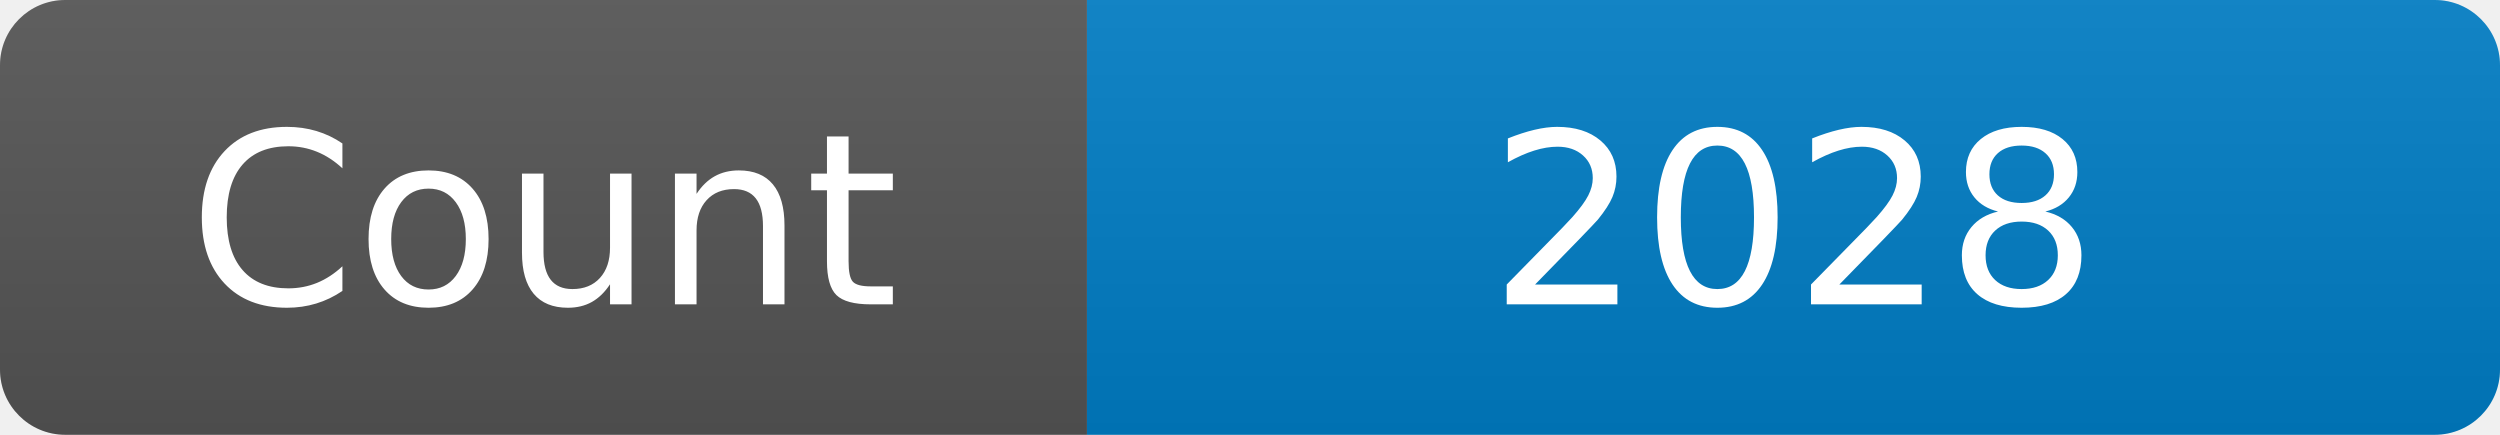
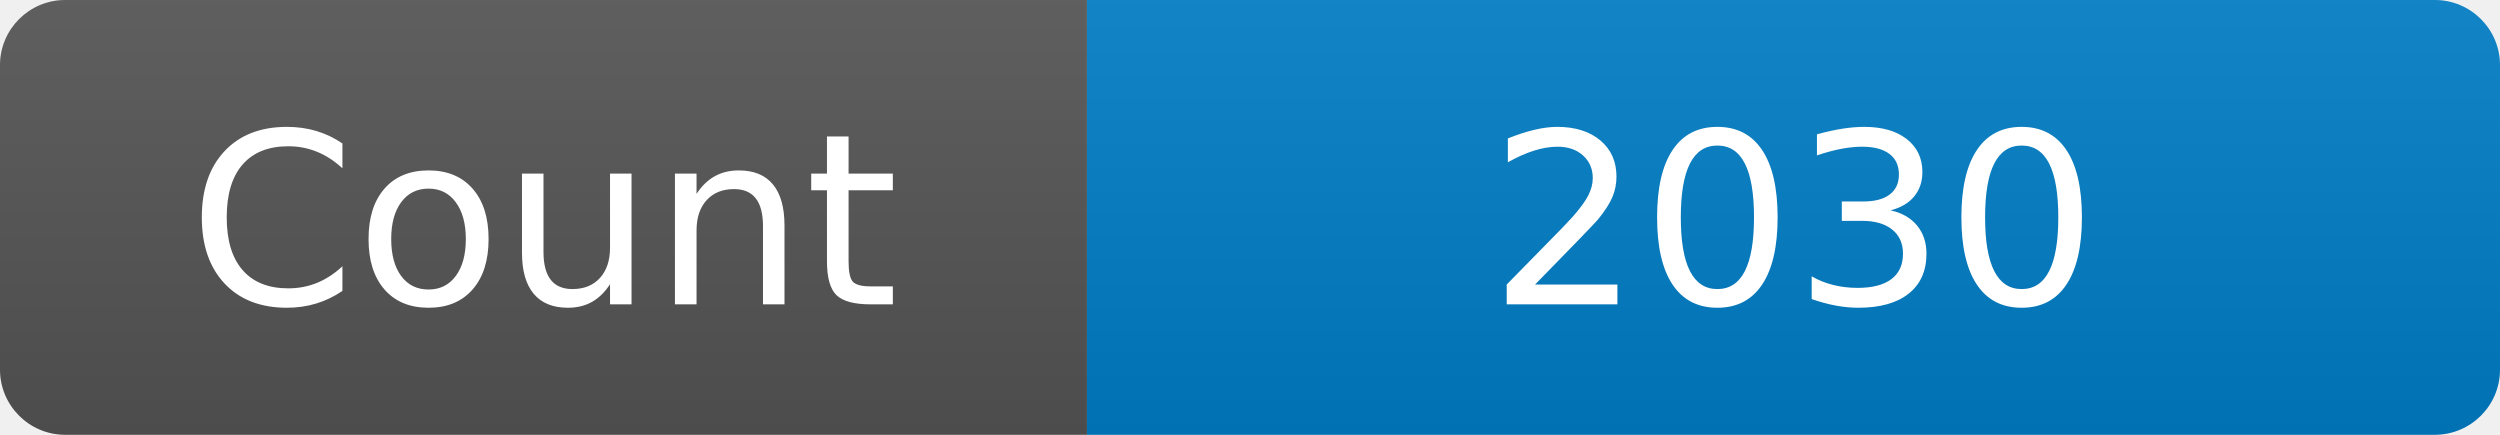
<svg xmlns="http://www.w3.org/2000/svg" width="115" height="20" role="img" aria-label="Maintained?: yes">
  <linearGradient id="s" x2="0" y2="100%">
    <stop offset="0" stop-color="#bbb" stop-opacity=".1" />
    <stop offset="1" stop-opacity=".1" />
  </linearGradient>
  <clipPath id="r">
    <rect width="115" height="20" rx="3" fill="#fff" />
  </clipPath>
  <g clip-path="url(#r)">
    <rect width="50" height="20" fill="#555" />
    <rect x="50" width="160" height="20" fill="#007ec6" />
    <rect width="115" height="20" fill="url(#s)" />
  </g>
  <g fill="#fff" text-anchor="middle" font-family="Verdana,Geneva,DejaVu Sans,sans-serif" font-size="110">
    <text x="250" y="140" transform="scale(.1)" fill="#fff">Count</text>
-     <text x="825" y="140" transform="scale(.1)" fill="#fff">2028</text>
+     <text x="825" y="140" transform="scale(.1)" fill="#fff">2030</text>
  </g>
</svg>
